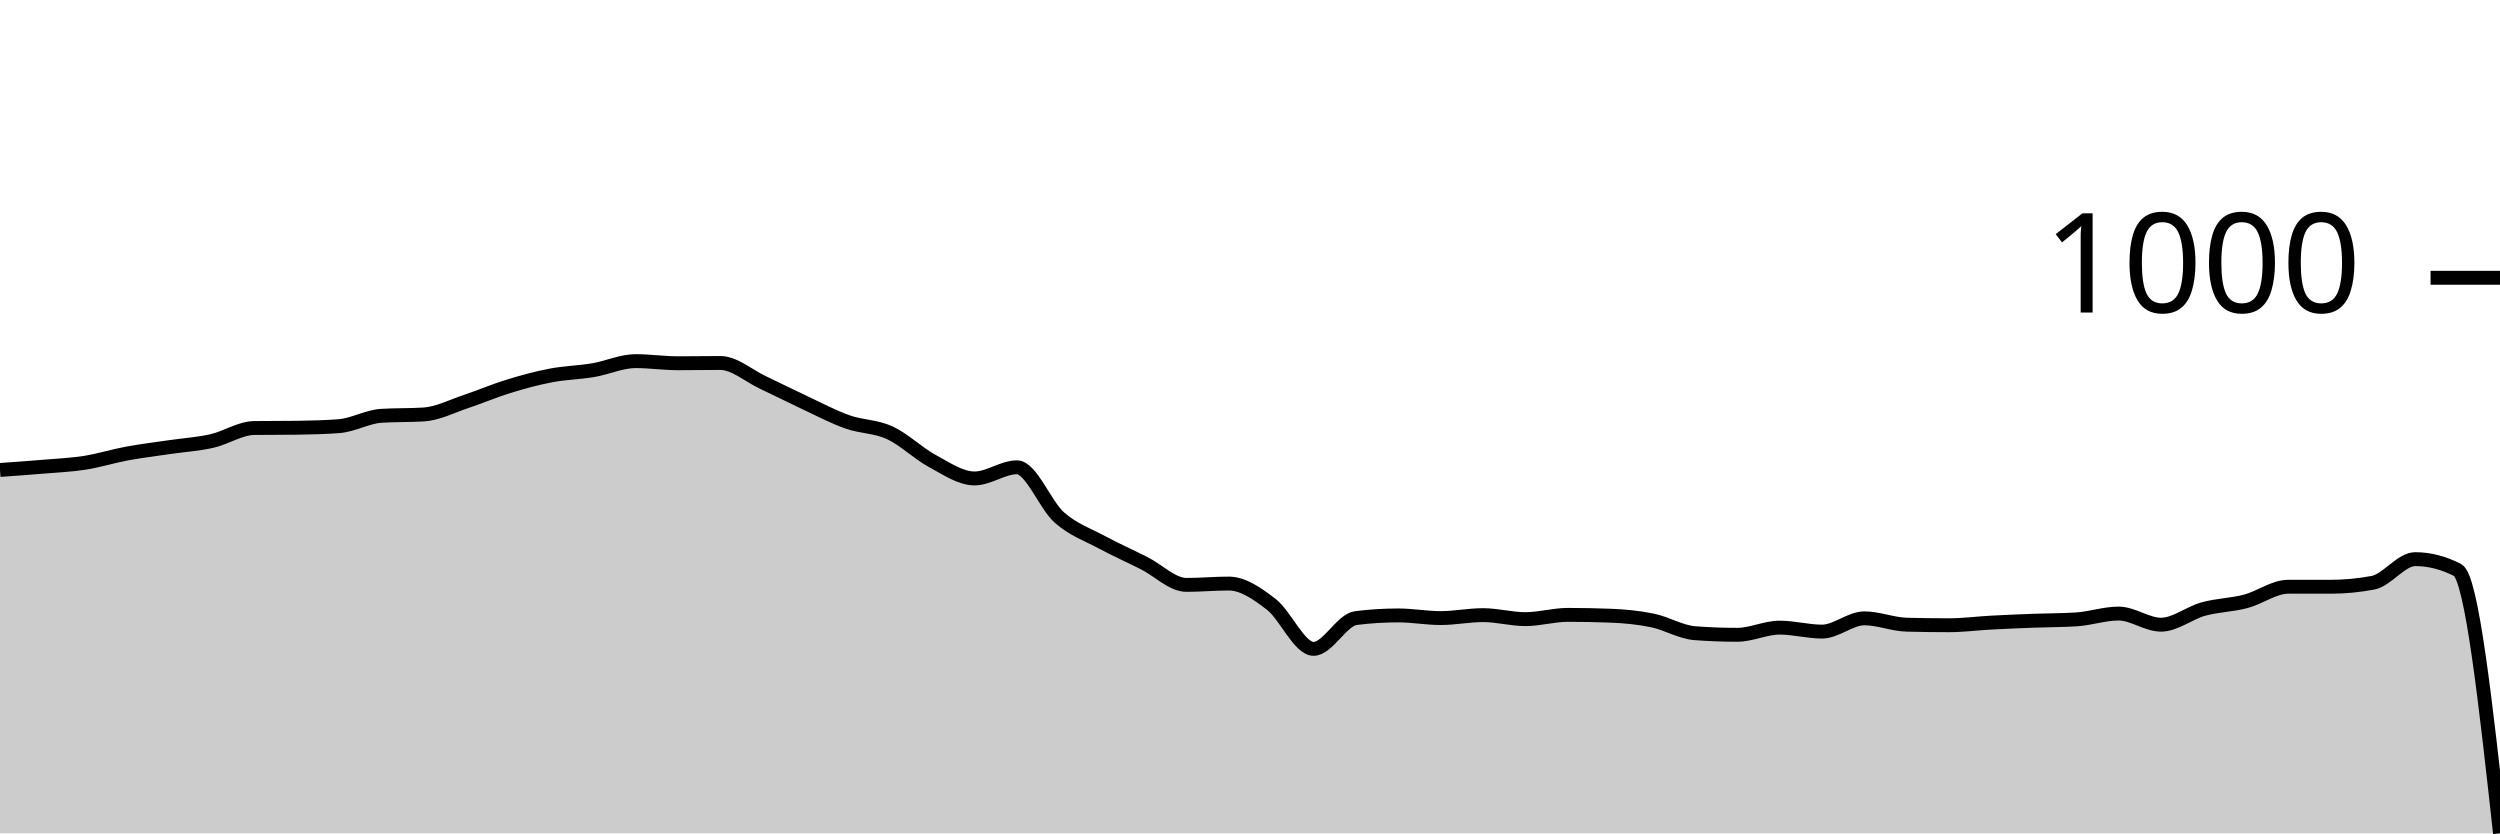
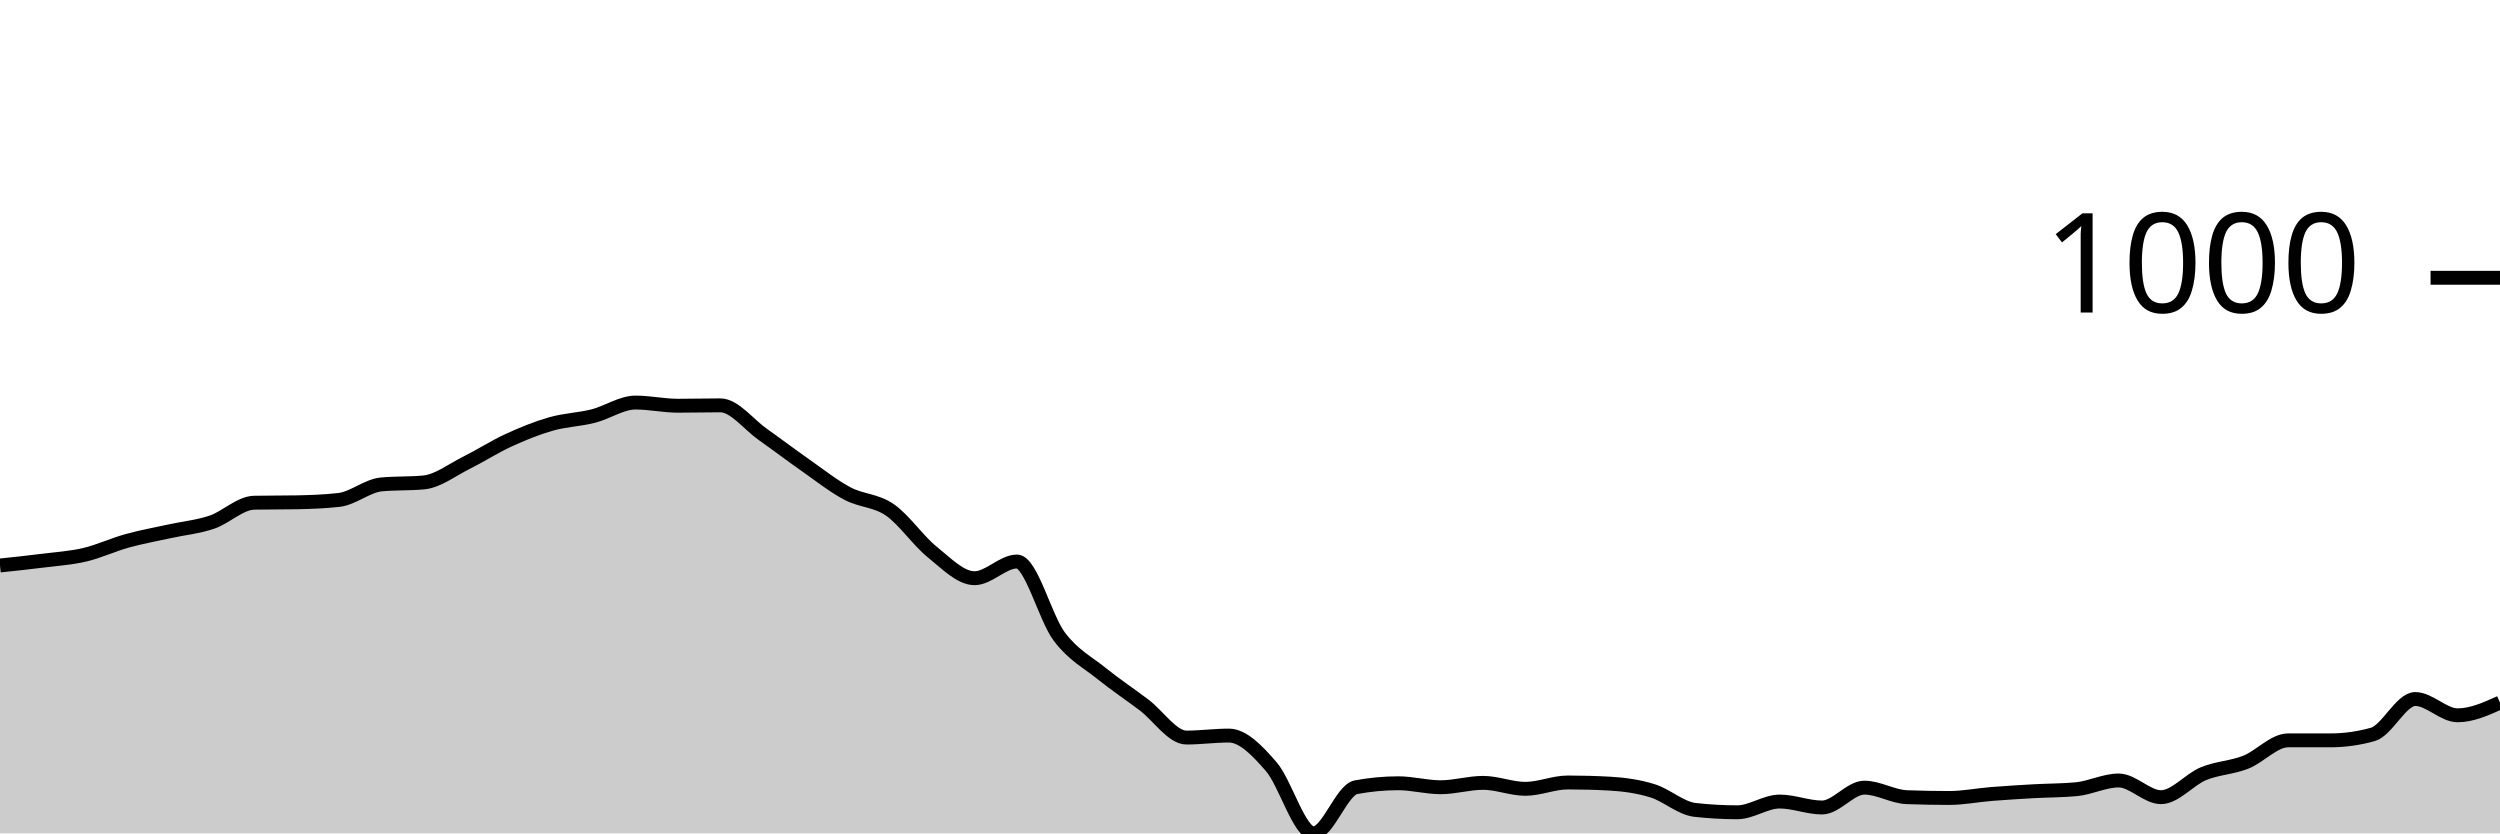
<svg xmlns="http://www.w3.org/2000/svg" viewBox="0 0 180 60">
  <g transform="translate(0,20)">
-     <path class="area" fill="rgba(0, 0, 0, 0.2)" d="M0,13.837C1.017,13.765,2.034,13.693,3.051,13.607C4.068,13.521,5.085,13.48,6.102,13.321C7.119,13.161,8.136,12.84,9.153,12.652C10.169,12.464,11.186,12.343,12.203,12.193C13.22,12.043,14.237,11.983,15.254,11.753C16.271,11.524,17.288,10.83,18.305,10.817C19.322,10.804,20.339,10.811,21.356,10.798C22.373,10.785,23.39,10.76,24.407,10.683C25.424,10.607,26.441,10.002,27.458,9.938C28.475,9.874,29.492,9.906,30.508,9.842C31.525,9.779,32.542,9.244,33.559,8.906C34.576,8.568,35.593,8.129,36.61,7.817C37.627,7.504,38.644,7.227,39.661,7.033C40.678,6.839,41.695,6.823,42.712,6.651C43.729,6.479,44.746,6.001,45.763,6.001C46.78,6.001,47.797,6.154,48.814,6.154C49.831,6.154,50.847,6.135,51.864,6.135C52.881,6.135,53.898,7.052,54.915,7.53C55.932,8.008,56.949,8.527,57.966,9.001C58.983,9.476,60,10.018,61.017,10.377C62.034,10.737,63.051,10.693,64.068,11.161C65.085,11.629,66.102,12.639,67.119,13.187C68.136,13.735,69.153,14.448,70.169,14.448C71.186,14.448,72.203,13.645,73.22,13.645C74.237,13.645,75.254,16.359,76.271,17.258C77.288,18.156,78.305,18.487,79.322,19.035C80.339,19.583,81.356,20.032,82.373,20.545C83.39,21.057,84.407,22.112,85.424,22.112C86.441,22.112,87.458,22.016,88.475,22.016C89.492,22.016,90.508,22.723,91.525,23.507C92.542,24.29,93.559,26.718,94.576,26.718C95.593,26.718,96.61,24.628,97.627,24.501C98.644,24.373,99.661,24.31,100.678,24.31C101.695,24.31,102.712,24.501,103.729,24.501C104.746,24.501,105.763,24.29,106.78,24.29C107.797,24.29,108.814,24.577,109.831,24.577C110.847,24.577,111.864,24.271,112.881,24.271C113.898,24.271,114.915,24.29,115.932,24.329C116.949,24.367,117.966,24.462,118.983,24.673C120,24.883,121.017,25.514,122.034,25.59C123.051,25.667,124.068,25.705,125.085,25.705C126.102,25.705,127.119,25.189,128.136,25.189C129.153,25.189,130.169,25.475,131.186,25.475C132.203,25.475,133.22,24.52,134.237,24.52C135.254,24.52,136.271,24.953,137.288,24.978C138.305,25.004,139.322,25.017,140.339,25.017C141.356,25.017,142.373,24.88,143.39,24.826C144.407,24.771,145.424,24.73,146.441,24.692C147.458,24.654,148.475,24.66,149.492,24.596C150.508,24.533,151.525,24.176,152.542,24.176C153.559,24.176,154.576,24.978,155.593,24.978C156.61,24.978,157.627,24.131,158.644,23.851C159.661,23.571,160.678,23.564,161.695,23.297C162.712,23.029,163.729,22.246,164.746,22.246C165.763,22.246,166.78,22.246,167.797,22.246C168.814,22.246,169.831,22.15,170.847,21.959C171.864,21.768,172.881,20.258,173.898,20.258C174.915,20.258,175.932,20.519,176.949,21.042C177.966,21.564,178.983,30.782,180,40L180,40C178.983,40,177.966,40,176.949,40C175.932,40,174.915,40,173.898,40C172.881,40,171.864,40,170.847,40C169.831,40,168.814,40,167.797,40C166.78,40,165.763,40,164.746,40C163.729,40,162.712,40,161.695,40C160.678,40,159.661,40,158.644,40C157.627,40,156.61,40,155.593,40C154.576,40,153.559,40,152.542,40C151.525,40,150.508,40,149.492,40C148.475,40,147.458,40,146.441,40C145.424,40,144.407,40,143.39,40C142.373,40,141.356,40,140.339,40C139.322,40,138.305,40,137.288,40C136.271,40,135.254,40,134.237,40C133.22,40,132.203,40,131.186,40C130.169,40,129.153,40,128.136,40C127.119,40,126.102,40,125.085,40C124.068,40,123.051,40,122.034,40C121.017,40,120,40,118.983,40C117.966,40,116.949,40,115.932,40C114.915,40,113.898,40,112.881,40C111.864,40,110.847,40,109.831,40C108.814,40,107.797,40,106.78,40C105.763,40,104.746,40,103.729,40C102.712,40,101.695,40,100.678,40C99.661,40,98.644,40,97.627,40C96.61,40,95.593,40,94.576,40C93.559,40,92.542,40,91.525,40C90.508,40,89.492,40,88.475,40C87.458,40,86.441,40,85.424,40C84.407,40,83.39,40,82.373,40C81.356,40,80.339,40,79.322,40C78.305,40,77.288,40,76.271,40C75.254,40,74.237,40,73.22,40C72.203,40,71.186,40,70.169,40C69.153,40,68.136,40,67.119,40C66.102,40,65.085,40,64.068,40C63.051,40,62.034,40,61.017,40C60,40,58.983,40,57.966,40C56.949,40,55.932,40,54.915,40C53.898,40,52.881,40,51.864,40C50.847,40,49.831,40,48.814,40C47.797,40,46.78,40,45.763,40C44.746,40,43.729,40,42.712,40C41.695,40,40.678,40,39.661,40C38.644,40,37.627,40,36.61,40C35.593,40,34.576,40,33.559,40C32.542,40,31.525,40,30.508,40C29.492,40,28.475,40,27.458,40C26.441,40,25.424,40,24.407,40C23.39,40,22.373,40,21.356,40C20.339,40,19.322,40,18.305,40C17.288,40,16.271,40,15.254,40C14.237,40,13.22,40,12.203,40C11.186,40,10.169,40,9.153,40C8.136,40,7.119,40,6.102,40C5.085,40,4.068,40,3.051,40C2.034,40,1.017,40,0,40Z" />
-     <path class="line" stroke="black" fill="none" d="M0,13.837C1.017,13.765,2.034,13.693,3.051,13.607C4.068,13.521,5.085,13.48,6.102,13.321C7.119,13.161,8.136,12.84,9.153,12.652C10.169,12.464,11.186,12.343,12.203,12.193C13.22,12.043,14.237,11.983,15.254,11.753C16.271,11.524,17.288,10.83,18.305,10.817C19.322,10.804,20.339,10.811,21.356,10.798C22.373,10.785,23.39,10.76,24.407,10.683C25.424,10.607,26.441,10.002,27.458,9.938C28.475,9.874,29.492,9.906,30.508,9.842C31.525,9.779,32.542,9.244,33.559,8.906C34.576,8.568,35.593,8.129,36.61,7.817C37.627,7.504,38.644,7.227,39.661,7.033C40.678,6.839,41.695,6.823,42.712,6.651C43.729,6.479,44.746,6.001,45.763,6.001C46.78,6.001,47.797,6.154,48.814,6.154C49.831,6.154,50.847,6.135,51.864,6.135C52.881,6.135,53.898,7.052,54.915,7.53C55.932,8.008,56.949,8.527,57.966,9.001C58.983,9.476,60,10.018,61.017,10.377C62.034,10.737,63.051,10.693,64.068,11.161C65.085,11.629,66.102,12.639,67.119,13.187C68.136,13.735,69.153,14.448,70.169,14.448C71.186,14.448,72.203,13.645,73.22,13.645C74.237,13.645,75.254,16.359,76.271,17.258C77.288,18.156,78.305,18.487,79.322,19.035C80.339,19.583,81.356,20.032,82.373,20.545C83.39,21.057,84.407,22.112,85.424,22.112C86.441,22.112,87.458,22.016,88.475,22.016C89.492,22.016,90.508,22.723,91.525,23.507C92.542,24.29,93.559,26.718,94.576,26.718C95.593,26.718,96.61,24.628,97.627,24.501C98.644,24.373,99.661,24.31,100.678,24.31C101.695,24.31,102.712,24.501,103.729,24.501C104.746,24.501,105.763,24.29,106.78,24.29C107.797,24.29,108.814,24.577,109.831,24.577C110.847,24.577,111.864,24.271,112.881,24.271C113.898,24.271,114.915,24.29,115.932,24.329C116.949,24.367,117.966,24.462,118.983,24.673C120,24.883,121.017,25.514,122.034,25.59C123.051,25.667,124.068,25.705,125.085,25.705C126.102,25.705,127.119,25.189,128.136,25.189C129.153,25.189,130.169,25.475,131.186,25.475C132.203,25.475,133.22,24.52,134.237,24.52C135.254,24.52,136.271,24.953,137.288,24.978C138.305,25.004,139.322,25.017,140.339,25.017C141.356,25.017,142.373,24.88,143.39,24.826C144.407,24.771,145.424,24.73,146.441,24.692C147.458,24.654,148.475,24.66,149.492,24.596C150.508,24.533,151.525,24.176,152.542,24.176C153.559,24.176,154.576,24.978,155.593,24.978C156.61,24.978,157.627,24.131,158.644,23.851C159.661,23.571,160.678,23.564,161.695,23.297C162.712,23.029,163.729,22.246,164.746,22.246C165.763,22.246,166.78,22.246,167.797,22.246C168.814,22.246,169.831,22.15,170.847,21.959C171.864,21.768,172.881,20.258,173.898,20.258C174.915,20.258,175.932,20.519,176.949,21.042C177.966,21.564,178.983,30.782,180,40" />
+     <path class="area" fill="rgba(0, 0, 0, 0.2)" d="M0,20.715C1.017,20.608,2.034,20.501,3.051,20.372C4.068,20.243,5.085,20.181,6.102,19.943C7.119,19.704,8.136,19.223,9.153,18.941C10.169,18.66,11.186,18.479,12.203,18.255C13.22,18.031,14.237,17.94,15.254,17.597C16.271,17.253,17.288,16.214,18.305,16.195C19.322,16.175,20.339,16.185,21.356,16.166C22.373,16.147,23.39,16.109,24.407,15.994C25.424,15.88,26.441,14.974,27.458,14.878C28.475,14.783,29.492,14.831,30.508,14.735C31.525,14.64,32.542,13.839,33.559,13.333C34.576,12.828,35.593,12.17,36.61,11.702C37.627,11.235,38.644,10.82,39.661,10.529C40.678,10.238,41.695,10.215,42.712,9.957C43.729,9.7,44.746,8.984,45.763,8.984C46.78,8.984,47.797,9.213,48.814,9.213C49.831,9.213,50.847,9.185,51.864,9.185C52.881,9.185,53.898,10.558,54.915,11.273C55.932,11.989,56.949,12.766,57.966,13.476C58.983,14.187,60,14.998,61.017,15.536C62.034,16.075,63.051,16.009,64.068,16.71C65.085,17.411,66.102,18.922,67.119,19.742C68.136,20.563,69.153,21.631,70.169,21.631C71.186,21.631,72.203,20.429,73.22,20.429C74.237,20.429,75.254,24.492,76.271,25.837C77.288,27.182,78.305,27.678,79.322,28.498C80.339,29.318,81.356,29.99,82.373,30.758C83.39,31.526,84.407,33.104,85.424,33.104C86.441,33.104,87.458,32.961,88.475,32.961C89.492,32.961,90.508,34.02,91.525,35.193C92.542,36.366,93.559,40,94.576,40C95.593,40,96.61,36.872,97.627,36.681C98.644,36.49,99.661,36.395,100.678,36.395C101.695,36.395,102.712,36.681,103.729,36.681C104.746,36.681,105.763,36.366,106.78,36.366C107.797,36.366,108.814,36.795,109.831,36.795C110.847,36.795,111.864,36.338,112.881,36.338C113.898,36.338,114.915,36.366,115.932,36.423C116.949,36.481,117.966,36.624,118.983,36.938C120,37.253,121.017,38.197,122.034,38.312C123.051,38.426,124.068,38.484,125.085,38.484C126.102,38.484,127.119,37.711,128.136,37.711C129.153,37.711,130.169,38.14,131.186,38.14C132.203,38.14,133.22,36.71,134.237,36.71C135.254,36.71,136.271,37.358,137.288,37.396C138.305,37.434,139.322,37.454,140.339,37.454C141.356,37.454,142.373,37.248,143.39,37.167C144.407,37.086,145.424,37.024,146.441,36.967C147.458,36.91,148.475,36.919,149.492,36.824C150.508,36.729,151.525,36.195,152.542,36.195C153.559,36.195,154.576,37.396,155.593,37.396C156.61,37.396,157.627,36.128,158.644,35.708C159.661,35.289,160.678,35.279,161.695,34.878C162.712,34.478,163.729,33.305,164.746,33.305C165.763,33.305,166.78,33.305,167.797,33.305C168.814,33.305,169.831,33.162,170.847,32.876C171.864,32.589,172.881,30.329,173.898,30.329C174.915,30.329,175.932,31.502,176.949,31.502C177.966,31.502,178.983,31.044,180,30.587L180,40C178.983,40,177.966,40,176.949,40C175.932,40,174.915,40,173.898,40C172.881,40,171.864,40,170.847,40C169.831,40,168.814,40,167.797,40C166.78,40,165.763,40,164.746,40C163.729,40,162.712,40,161.695,40C160.678,40,159.661,40,158.644,40C157.627,40,156.61,40,155.593,40C154.576,40,153.559,40,152.542,40C151.525,40,150.508,40,149.492,40C148.475,40,147.458,40,146.441,40C145.424,40,144.407,40,143.39,40C142.373,40,141.356,40,140.339,40C139.322,40,138.305,40,137.288,40C136.271,40,135.254,40,134.237,40C133.22,40,132.203,40,131.186,40C130.169,40,129.153,40,128.136,40C127.119,40,126.102,40,125.085,40C124.068,40,123.051,40,122.034,40C121.017,40,120,40,118.983,40C117.966,40,116.949,40,115.932,40C114.915,40,113.898,40,112.881,40C111.864,40,110.847,40,109.831,40C108.814,40,107.797,40,106.78,40C105.763,40,104.746,40,103.729,40C102.712,40,101.695,40,100.678,40C99.661,40,98.644,40,97.627,40C96.61,40,95.593,40,94.576,40C93.559,40,92.542,40,91.525,40C90.508,40,89.492,40,88.475,40C87.458,40,86.441,40,85.424,40C84.407,40,83.39,40,82.373,40C81.356,40,80.339,40,79.322,40C78.305,40,77.288,40,76.271,40C75.254,40,74.237,40,73.22,40C72.203,40,71.186,40,70.169,40C69.153,40,68.136,40,67.119,40C66.102,40,65.085,40,64.068,40C63.051,40,62.034,40,61.017,40C60,40,58.983,40,57.966,40C56.949,40,55.932,40,54.915,40C53.898,40,52.881,40,51.864,40C50.847,40,49.831,40,48.814,40C47.797,40,46.78,40,45.763,40C44.746,40,43.729,40,42.712,40C41.695,40,40.678,40,39.661,40C38.644,40,37.627,40,36.61,40C35.593,40,34.576,40,33.559,40C32.542,40,31.525,40,30.508,40C29.492,40,28.475,40,27.458,40C26.441,40,25.424,40,24.407,40C23.39,40,22.373,40,21.356,40C20.339,40,19.322,40,18.305,40C17.288,40,16.271,40,15.254,40C14.237,40,13.22,40,12.203,40C11.186,40,10.169,40,9.153,40C8.136,40,7.119,40,6.102,40C5.085,40,4.068,40,3.051,40C2.034,40,1.017,40,0,40Z" />
+     <path class="line" stroke="black" fill="none" d="M0,20.715C1.017,20.608,2.034,20.501,3.051,20.372C4.068,20.243,5.085,20.181,6.102,19.943C7.119,19.704,8.136,19.223,9.153,18.941C10.169,18.66,11.186,18.479,12.203,18.255C13.22,18.031,14.237,17.94,15.254,17.597C16.271,17.253,17.288,16.214,18.305,16.195C19.322,16.175,20.339,16.185,21.356,16.166C22.373,16.147,23.39,16.109,24.407,15.994C25.424,15.88,26.441,14.974,27.458,14.878C28.475,14.783,29.492,14.831,30.508,14.735C31.525,14.64,32.542,13.839,33.559,13.333C34.576,12.828,35.593,12.17,36.61,11.702C37.627,11.235,38.644,10.82,39.661,10.529C40.678,10.238,41.695,10.215,42.712,9.957C43.729,9.7,44.746,8.984,45.763,8.984C46.78,8.984,47.797,9.213,48.814,9.213C49.831,9.213,50.847,9.185,51.864,9.185C52.881,9.185,53.898,10.558,54.915,11.273C55.932,11.989,56.949,12.766,57.966,13.476C58.983,14.187,60,14.998,61.017,15.536C62.034,16.075,63.051,16.009,64.068,16.71C65.085,17.411,66.102,18.922,67.119,19.742C68.136,20.563,69.153,21.631,70.169,21.631C71.186,21.631,72.203,20.429,73.22,20.429C74.237,20.429,75.254,24.492,76.271,25.837C77.288,27.182,78.305,27.678,79.322,28.498C80.339,29.318,81.356,29.99,82.373,30.758C83.39,31.526,84.407,33.104,85.424,33.104C86.441,33.104,87.458,32.961,88.475,32.961C89.492,32.961,90.508,34.02,91.525,35.193C92.542,36.366,93.559,40,94.576,40C95.593,40,96.61,36.872,97.627,36.681C98.644,36.49,99.661,36.395,100.678,36.395C101.695,36.395,102.712,36.681,103.729,36.681C104.746,36.681,105.763,36.366,106.78,36.366C107.797,36.366,108.814,36.795,109.831,36.795C110.847,36.795,111.864,36.338,112.881,36.338C113.898,36.338,114.915,36.366,115.932,36.423C116.949,36.481,117.966,36.624,118.983,36.938C120,37.253,121.017,38.197,122.034,38.312C123.051,38.426,124.068,38.484,125.085,38.484C126.102,38.484,127.119,37.711,128.136,37.711C129.153,37.711,130.169,38.14,131.186,38.14C132.203,38.14,133.22,36.71,134.237,36.71C135.254,36.71,136.271,37.358,137.288,37.396C138.305,37.434,139.322,37.454,140.339,37.454C141.356,37.454,142.373,37.248,143.39,37.167C144.407,37.086,145.424,37.024,146.441,36.967C147.458,36.91,148.475,36.919,149.492,36.824C150.508,36.729,151.525,36.195,152.542,36.195C153.559,36.195,154.576,37.396,155.593,37.396C156.61,37.396,157.627,36.128,158.644,35.708C159.661,35.289,160.678,35.279,161.695,34.878C162.712,34.478,163.729,33.305,164.746,33.305C165.763,33.305,166.78,33.305,167.797,33.305C168.814,33.305,169.831,33.162,170.847,32.876C171.864,32.589,172.881,30.329,173.898,30.329C174.915,30.329,175.932,31.502,176.949,31.502C177.966,31.502,178.983,31.044,180,30.587" />
    <path class="axis-ceiling" stroke-width="1" stroke="black" fill="none" d="M175,0L180,0" />
    <text class="axis-ceiling-label" font-family="sans-serif" text-anchor="end" font-size="10px" x="170" y="2.5">1000</text>
  </g>
</svg>
